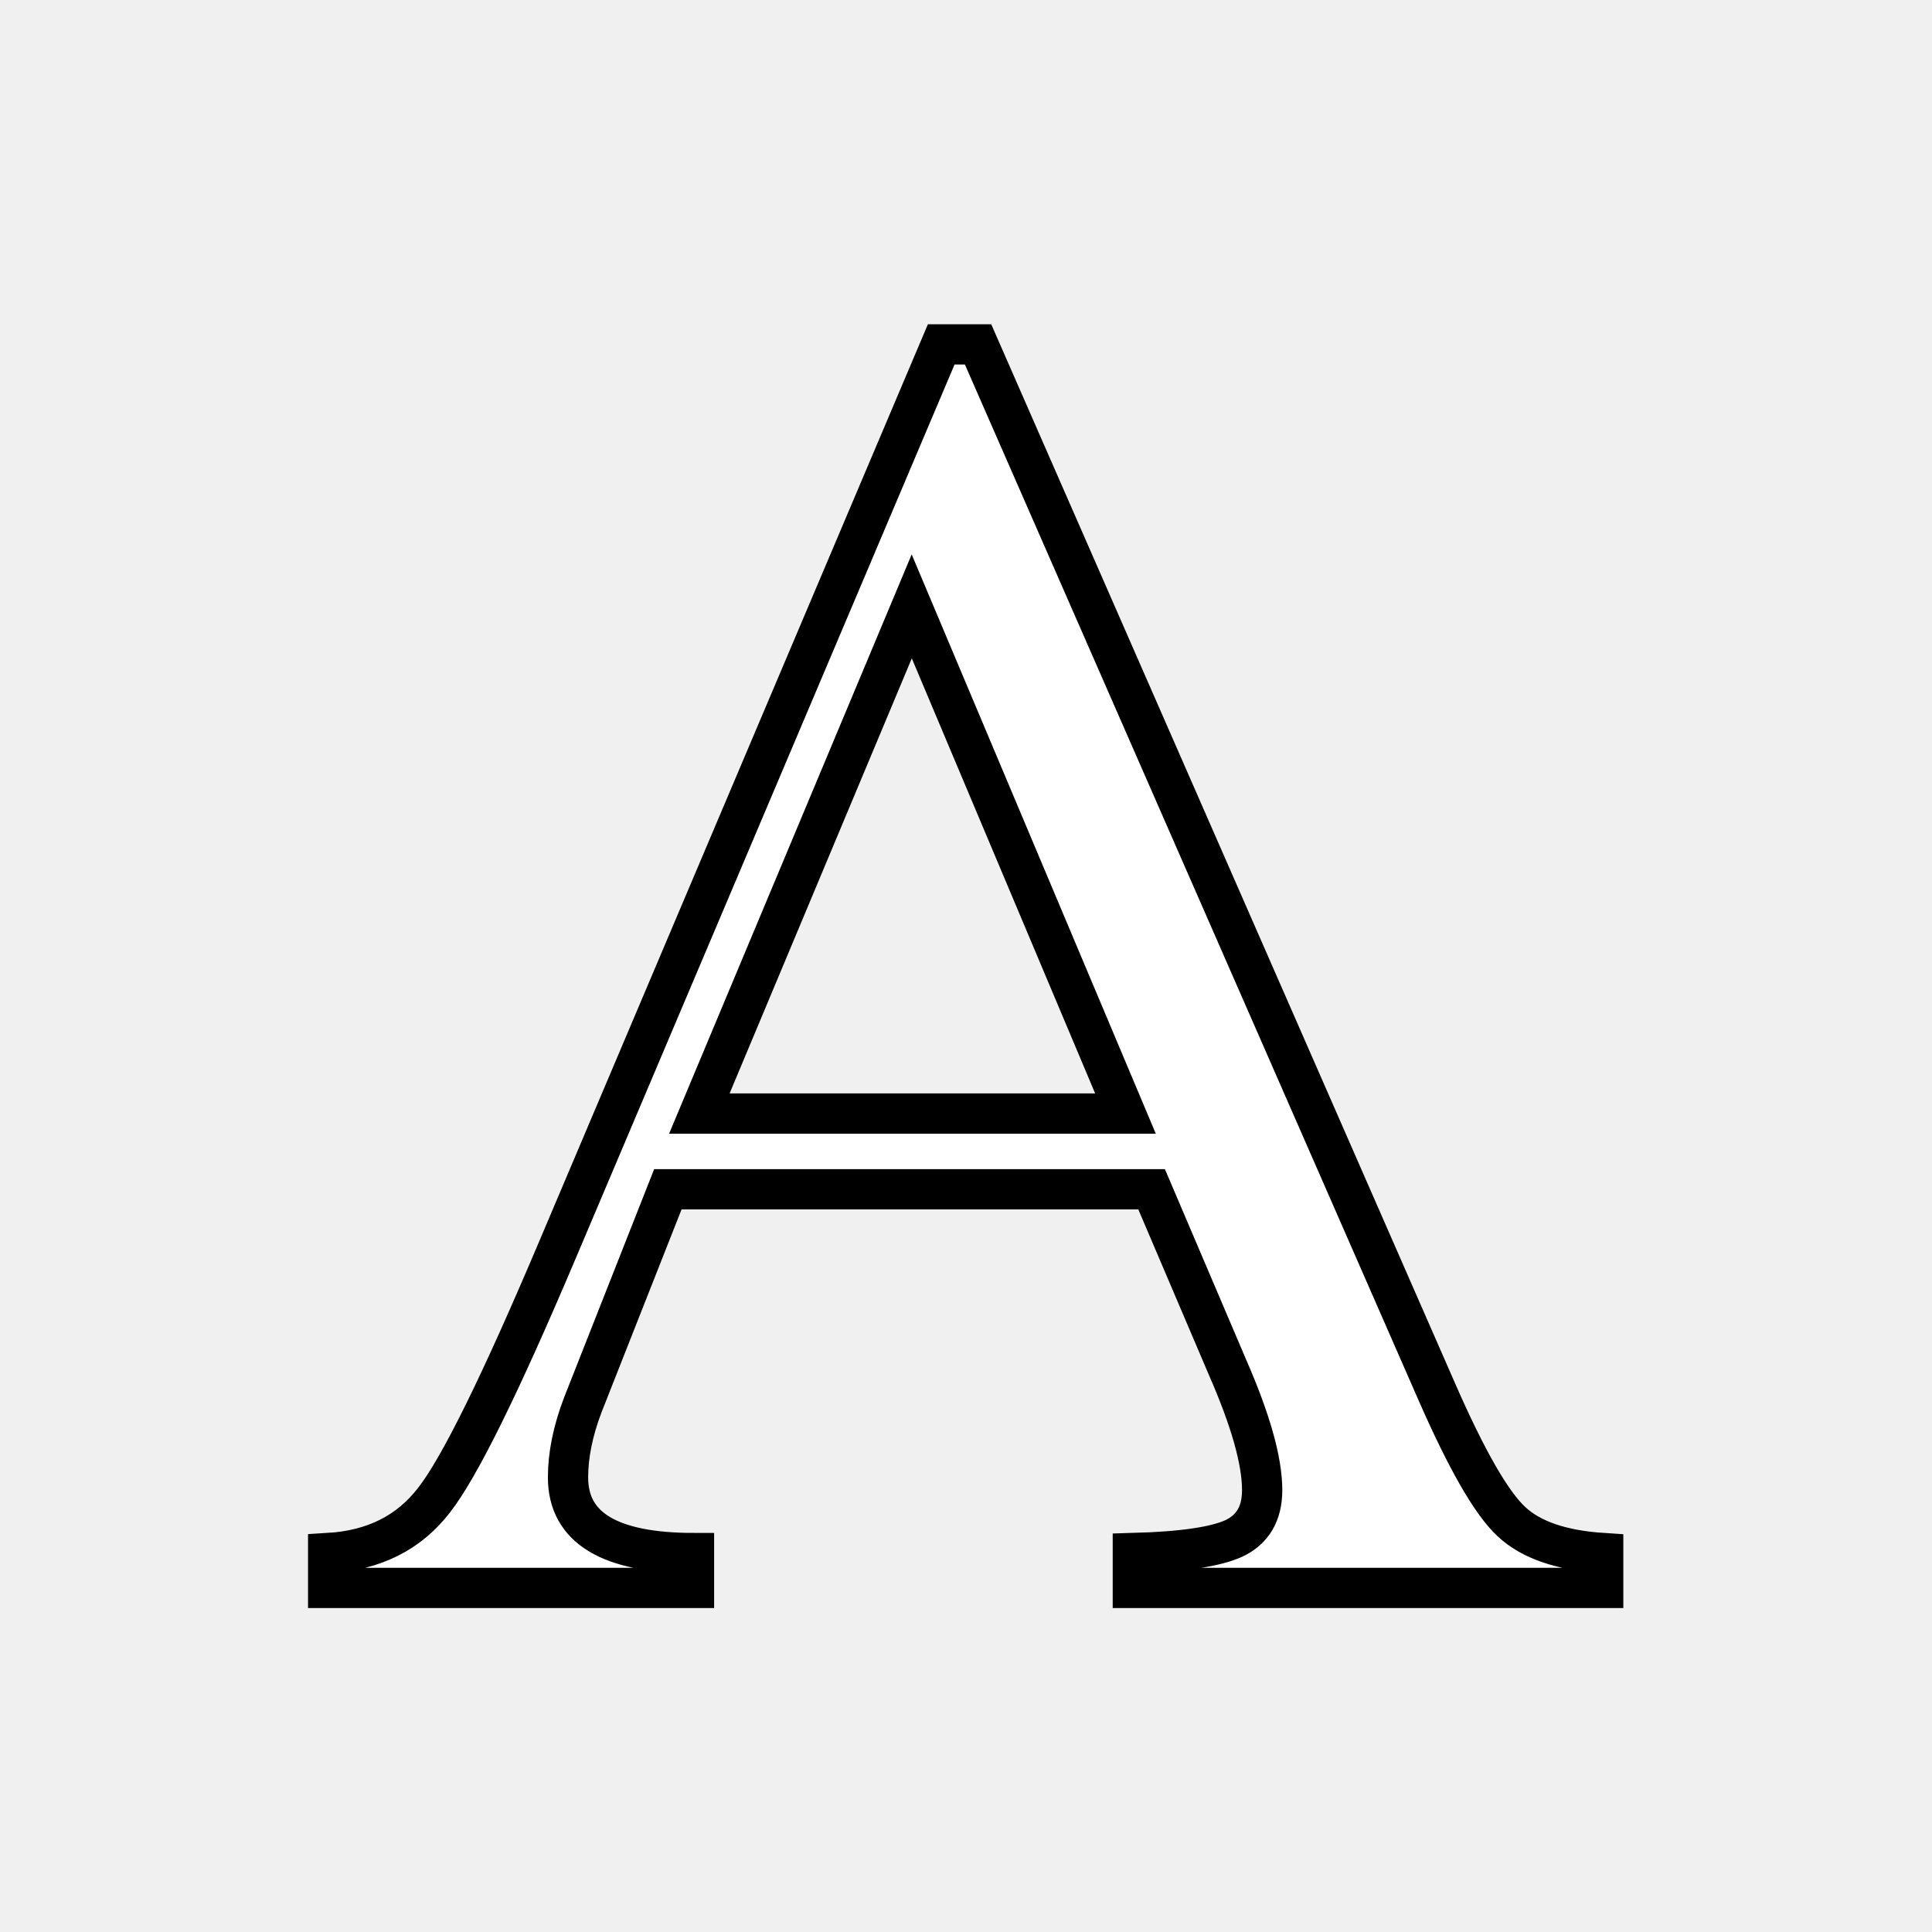
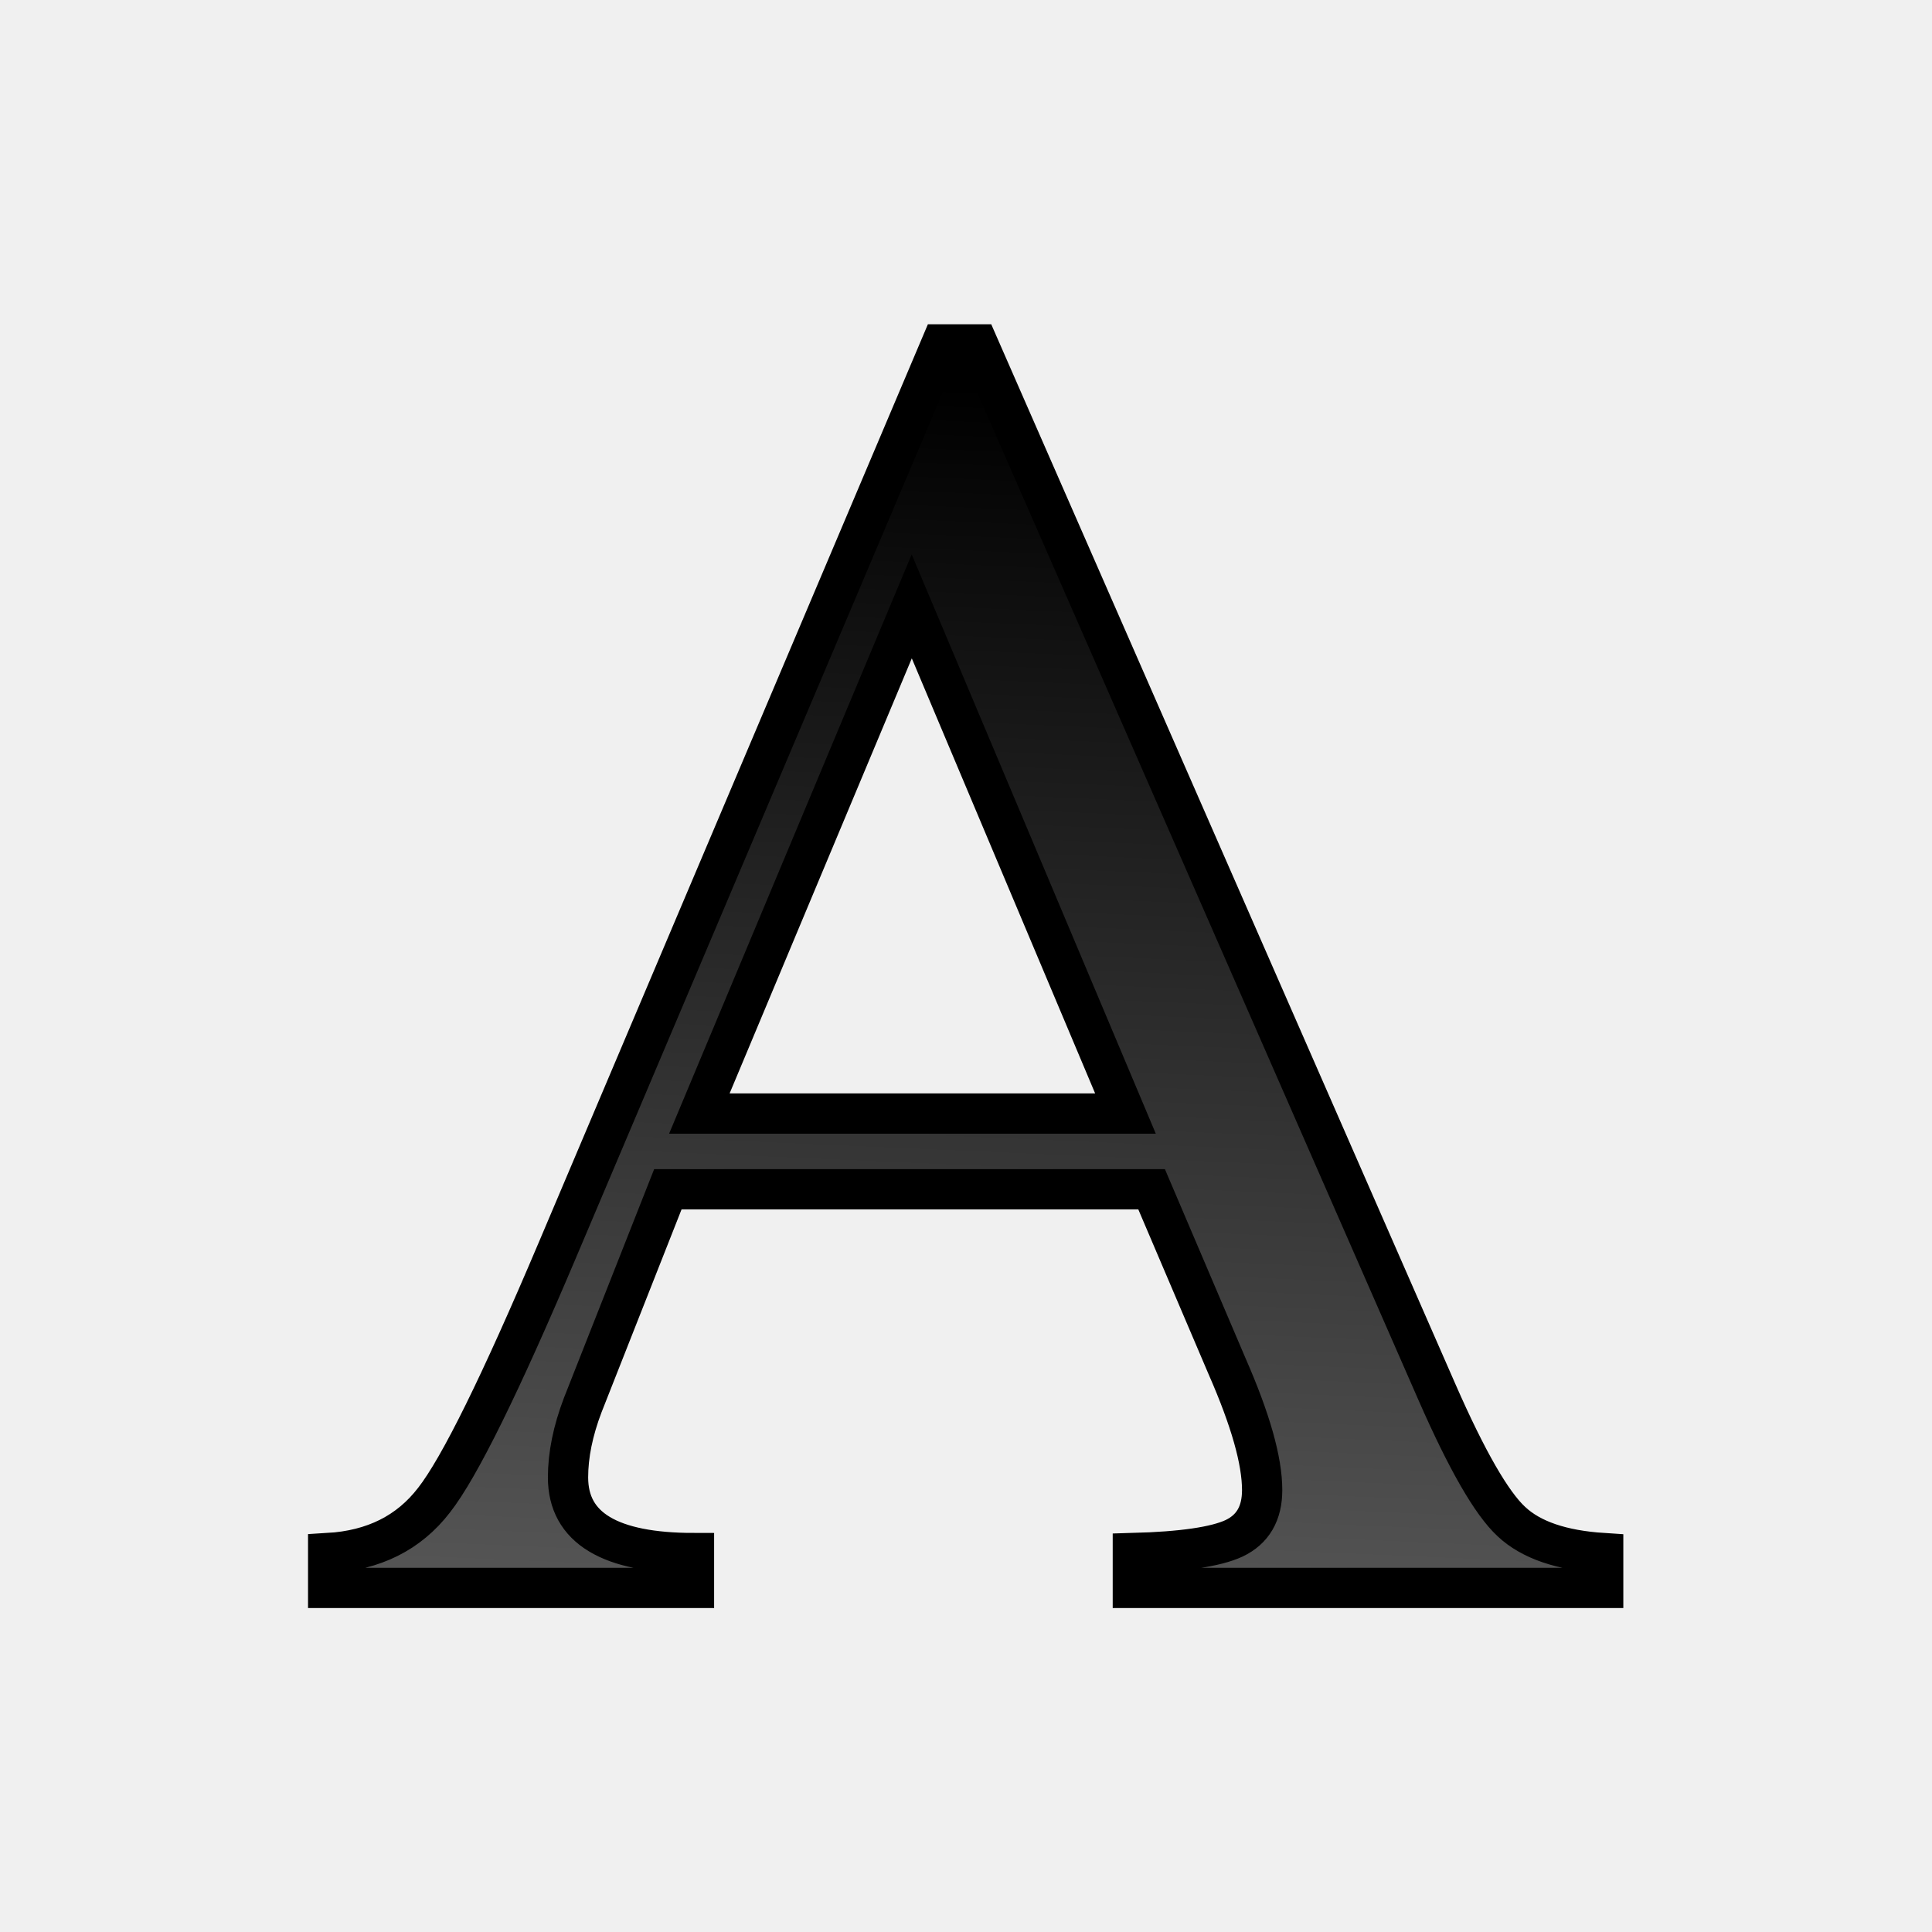
- <svg xmlns="http://www.w3.org/2000/svg" height="24" viewBox="0 0 6.35 6.35" width="24" version="1.1" id="svg20">
-   <defs id="defs24" />
+ <svg xmlns="http://www.w3.org/2000/svg" height="24" viewBox="0 0 6.35 6.35" width="24">
  <linearGradient id="a" gradientUnits="userSpaceOnUse" x1="15.704" x2="16.933" y1="294.823" y2="266.54">
-     <stop offset="0" stop-color="#555" id="stop2" />
-     <stop offset="1" id="stop4" />
+     <stop offset="0" stop-color="#555" />
+     <stop offset="1" />
  </linearGradient>
-   <linearGradient id="b" gradientUnits="userSpaceOnUse" x1="15.704" x2="16.933" y1="262.851" y2="288.674">
-     <stop offset="0" stop-color="#3b3e22" id="stop7" />
-     <stop offset="1" stop-color="#454545" stop-opacity="0" id="stop9" />
-   </linearGradient>
-   <g transform="matrix(.1409375 0 0 .1409375 .788458 -36.29689)" id="g18">
-     <text style="font-size:40.898;font-family:sans-serif;letter-spacing:0;word-spacing:0;stroke-width:0.939;fill:#ffffff;fill-opacity:1;stroke:#000000;stroke-opacity:1;stroke-miterlimit:4;stroke-dasharray:none" x="1.418" y="294.571" id="text14">
-       <tspan fill="url(#a)" font-family="FreeSerif" font-size="43.038" stroke-width="1.022" x="1.418" y="294.571" id="tspan12" style="fill:#ffffff;fill-opacity:1;stroke:#000000;stroke-opacity:1;stroke-width:0.939;stroke-miterlimit:4;stroke-dasharray:none">A</tspan>
-     </text>
-   </g>
+   <text style="font-size:40.898;font-family:sans-serif;letter-spacing:0;word-spacing:0;stroke-width:.939;fill:#fff;stroke:#000" transform="matrix(.1409375 0 0 .1409375 .788458 -36.29689)" x="1.418" y="294.571">
+     <tspan fill="url(#a)" font-family="FreeSerif" font-size="43.038" stroke="#000" stroke-width=".939" x="1.418" y="294.571">A</tspan>
+   </text>
</svg>
